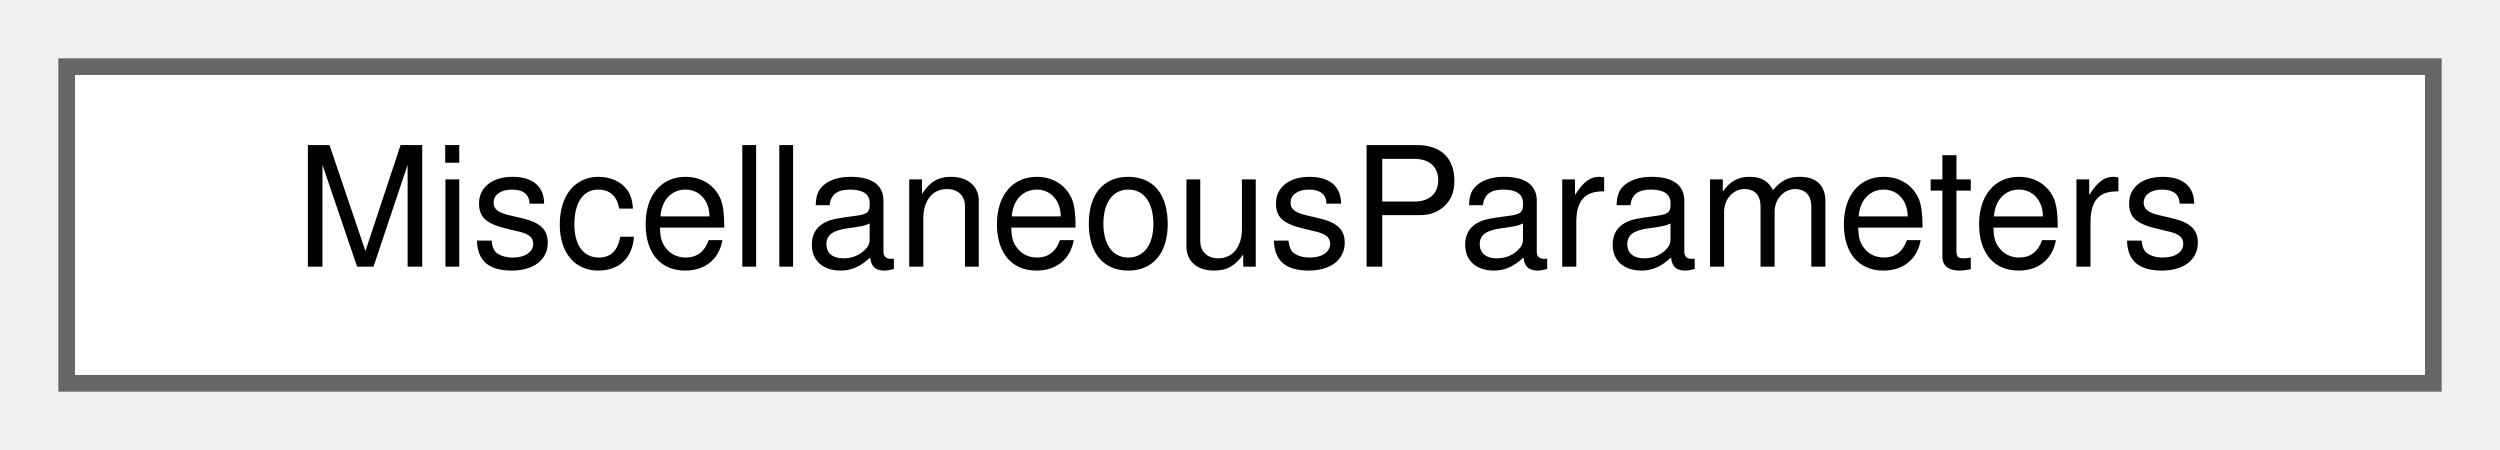
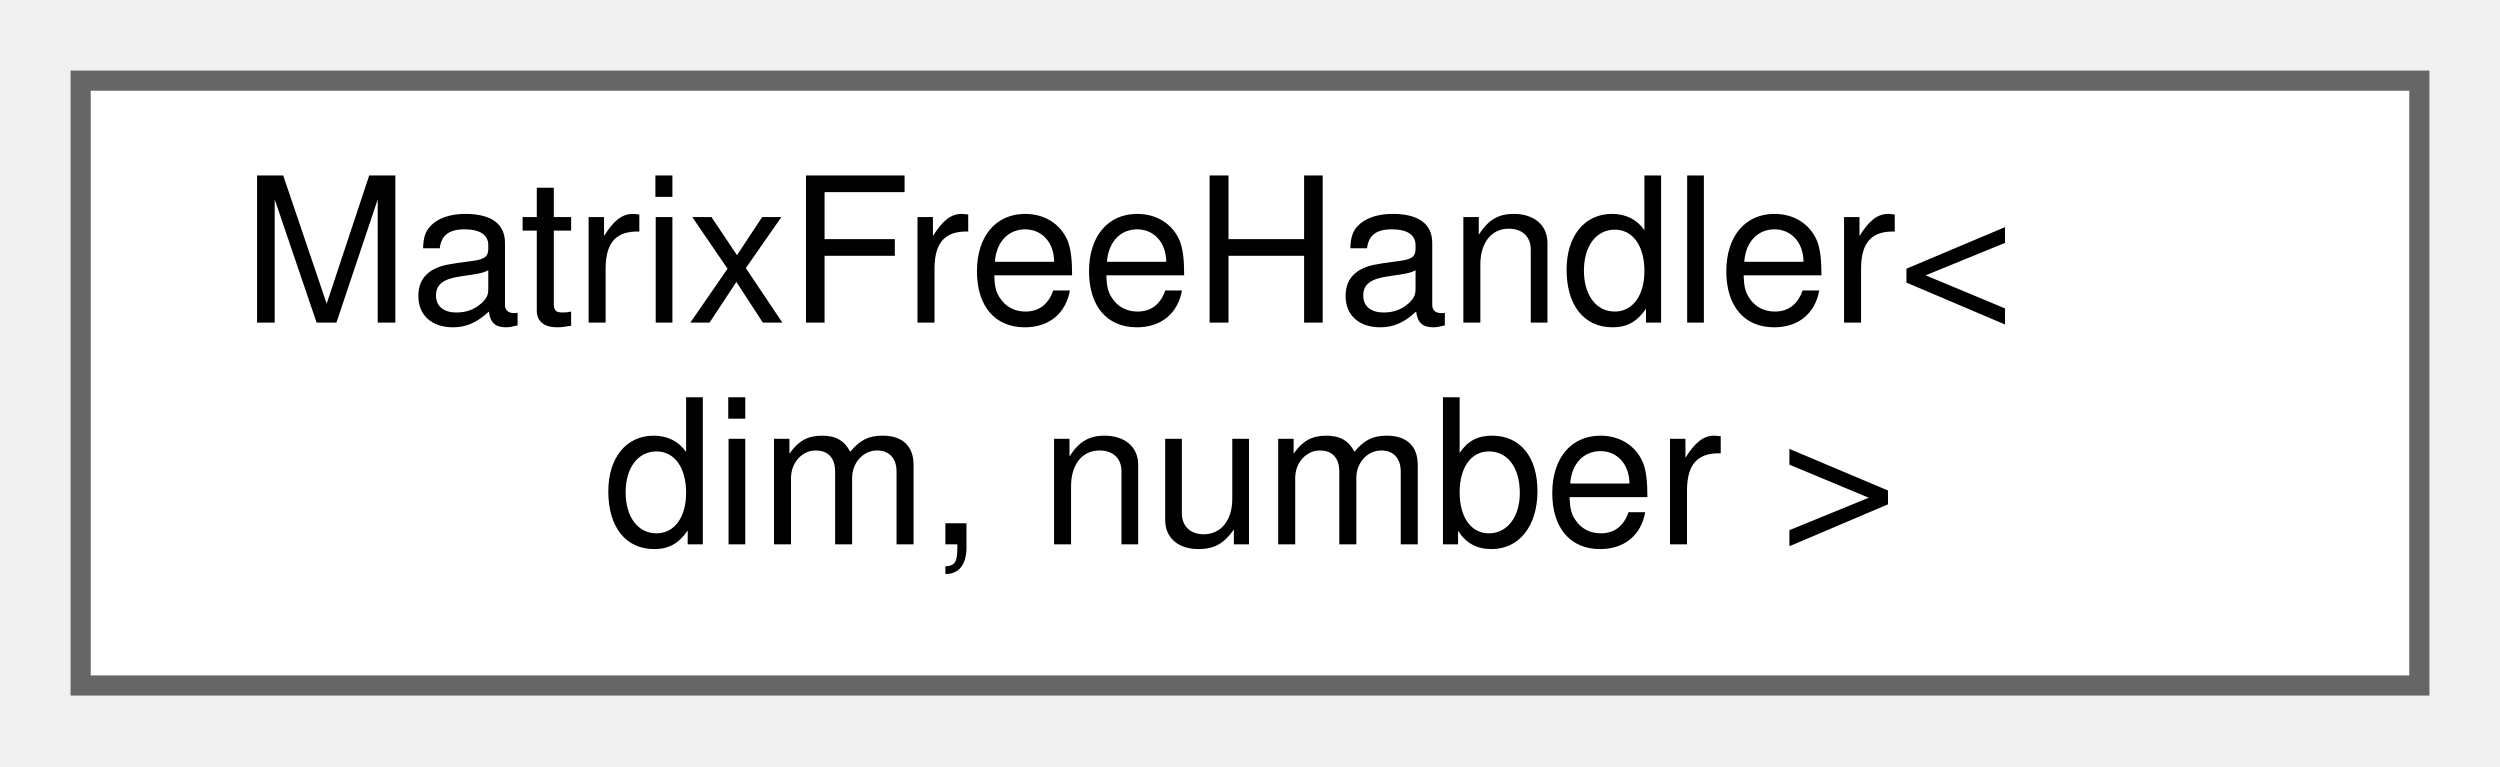
- <svg xmlns="http://www.w3.org/2000/svg" xmlns:xlink="http://www.w3.org/1999/xlink" width="150pt" height="27pt" viewBox="0.00 0.00 150.00 27.00">
-   <g id="graph0" class="graph" transform="scale(1 1) rotate(0) translate(4 23)">
+ <svg xmlns="http://www.w3.org/2000/svg" xmlns:xlink="http://www.w3.org/1999/xlink" width="124pt" height="38pt" viewBox="0.00 0.00 124.00 38.00">
+   <g id="graph0" class="graph" transform="scale(1 1) rotate(0) translate(4 34)">
    <g id="Node000000" class="node">
      <g id="a_Node000000">
-         <a xlink:href="structMiscellaneousParameters.html" target="_top" xlink:title="Struct that holds miscellaneous parameters.">
-           <polygon fill="white" stroke="#666666" points="142,-19 0,-19 0,0 142,0 142,-19" />
-           <text text-anchor="middle" x="71" y="-7" font-family="Helvetica,sans-Serif" font-size="10.00">MiscellaneousParameters</text>
+         <a xlink:href="classMatrixFreeHandler.html" target="_top" xlink:title="This class is a simple wrapper around deal.II's MatrixFree class reduced in a way for PRISMS-PF.">
+           <polygon fill="white" stroke="#666666" points="116,-30 0,-30 0,0 116,0 116,-30" />
+           <text text-anchor="start" x="8" y="-18" font-family="Helvetica,sans-Serif" font-size="10.00">MatrixFreeHandler&lt;</text>
+           <text text-anchor="middle" x="58" y="-7" font-family="Helvetica,sans-Serif" font-size="10.00"> dim, number &gt;</text>
        </a>
      </g>
    </g>
  </g>
</svg>
